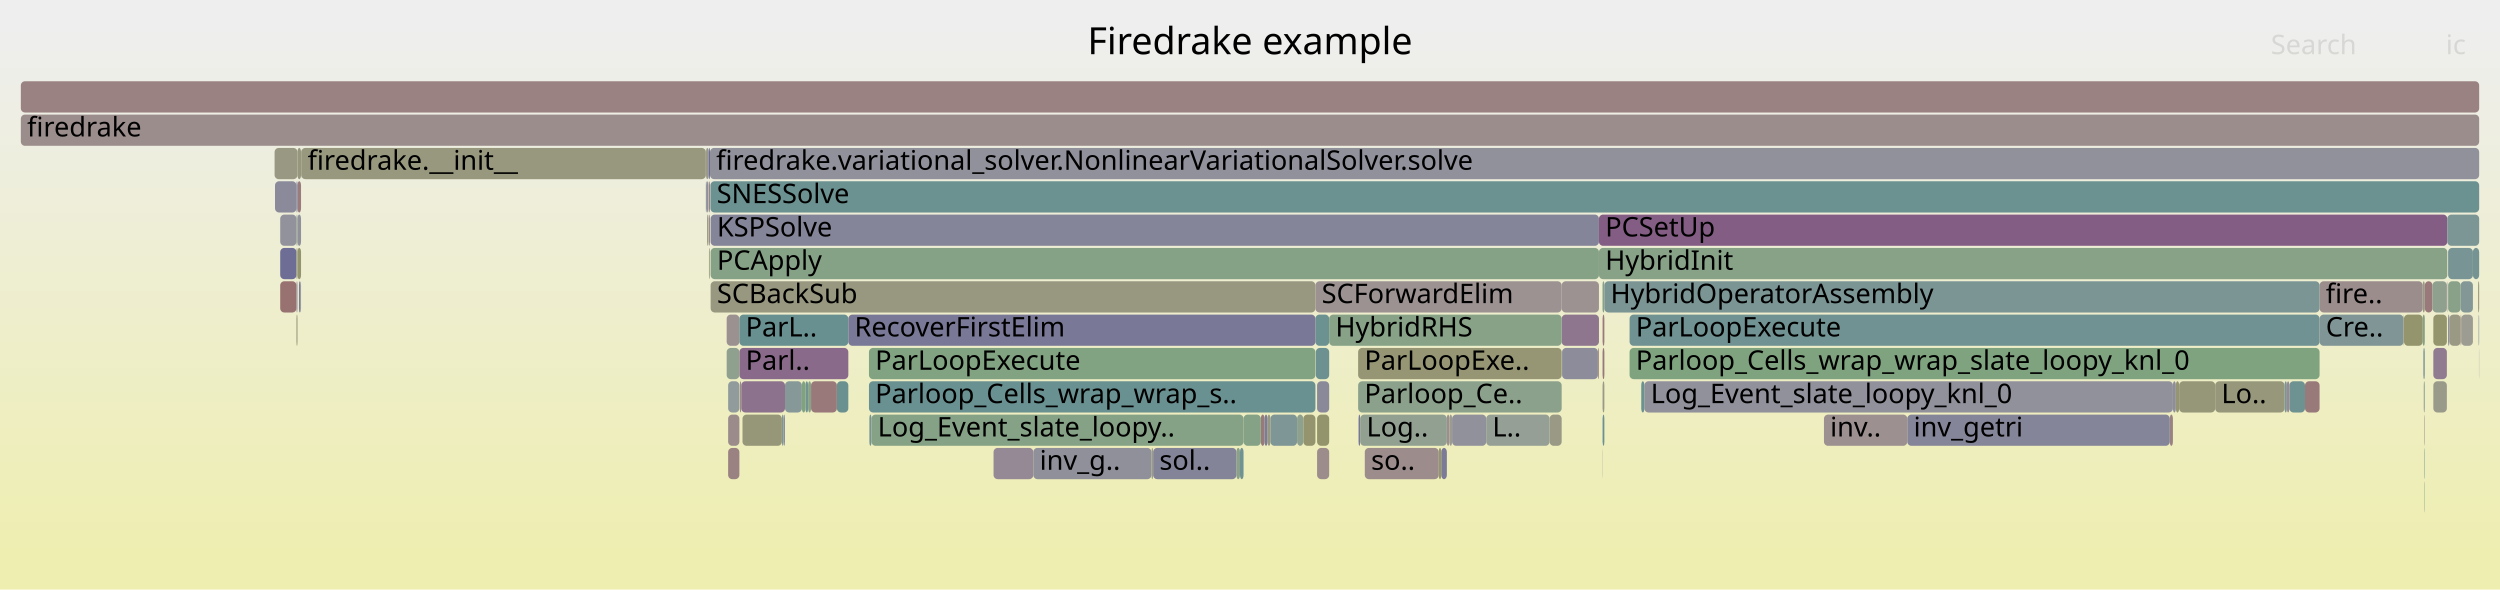
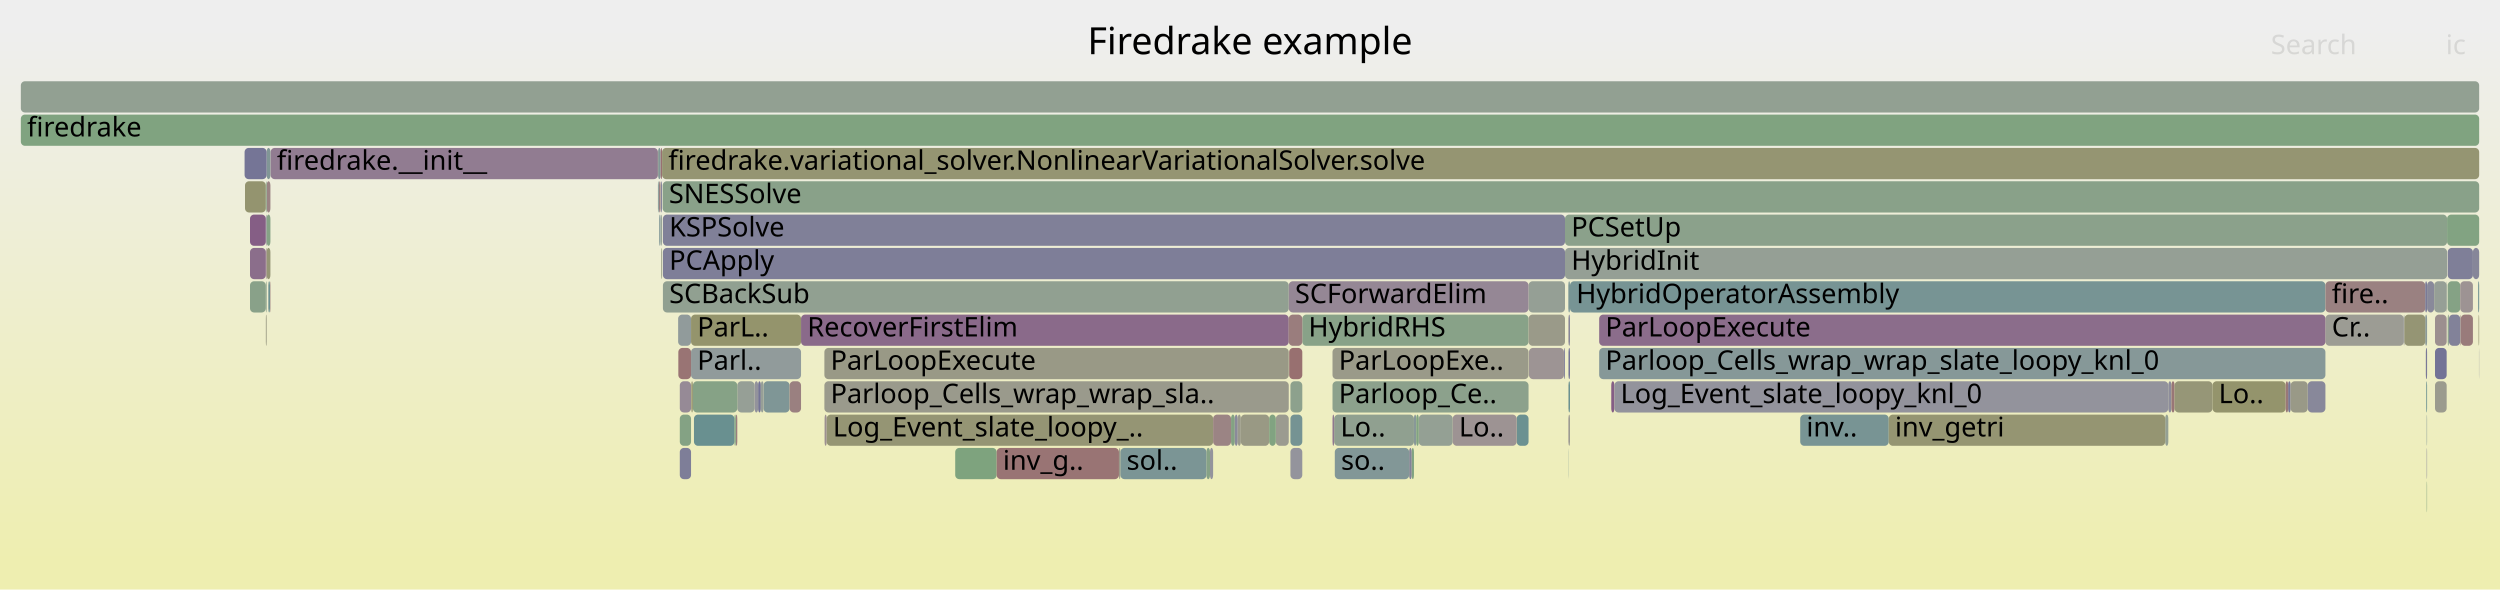
<svg xmlns="http://www.w3.org/2000/svg" version="1.1" width="1200" height="283" viewBox="0 0 1200 283">
  <defs>
    <linearGradient id="background" y1="0" y2="1" x1="0" x2="0">
      <stop stop-color="#eeeeee" offset="5%" />
      <stop stop-color="#eeeeb0" offset="95%" />
    </linearGradient>
  </defs>
  <style type="text/css">
	text { font-family:Verdana; font-size:13px; fill:rgb(0,0,0); }
	#search, #ignorecase { opacity:0.1; cursor:pointer; }
	#search:hover, #search.show, #ignorecase:hover, #ignorecase.show { opacity:1; }
	#subtitle { text-anchor:middle; font-color:rgb(160,160,160); }
	#title { text-anchor:middle; font-size:18px}
	#unzoom { cursor:pointer; }
	#frames &gt; *:hover { stroke:black; stroke-width:0.5; cursor:pointer; }
	.hide { display:none; }
	.parent { opacity:0.5; }
</style>
  <rect x="0.0" y="0" width="1200.0" height="283.0" fill="url(#background)" />
  <text id="title" x="600.00" y="26">Firedrake example</text>
  <text id="details" x="10.00" y="265"> </text>
  <text id="unzoom" x="10.00" y="26" class="hide">Reset Zoom</text>
  <text id="search" x="1090.00" y="26">Search</text>
  <text id="ignorecase" x="1174.00" y="26">ic</text>
  <text id="matched" x="1090.00" y="265"> </text>
  <g id="frames">
    <g>
-       <rect x="1187.0" y="119" width="3.0" height="15.0" fill="rgb(116.88,147.339,147.339)" rx="2" ry="2" />
-       <text x="1189.97" y="129.5" />
-     </g>
-     <g>
-       <rect x="1181.4" y="151" width="5.6" height="15.0" fill="rgb(155.646,155.646,146.593)" rx="2" ry="2" />
-       <text x="1184.43" y="161.5" />
-     </g>
-     <g>
-       <rect x="769.2" y="151" width="0.1" height="15.0" fill="rgb(156.298,144.953,144.953)" rx="2" ry="2" />
-       <text x="772.18" y="161.5" />
-     </g>
-     <g>
-       <rect x="782.2" y="151" width="331.2" height="15.0" fill="rgb(112.051,146.087,146.087)" rx="2" ry="2" />
-       <text x="785.19" y="161.5">ParLoopExecute</text>
-     </g>
-     <g>
-       <rect x="769.2" y="199" width="0.1" height="15.0" fill="rgb(111.024,145.821,145.821)" rx="2" ry="2" />
-       <text x="772.18" y="209.5" />
-     </g>
-     <g>
-       <rect x="1189.7" y="151" width="0.3" height="15.0" fill="rgb(143.688,154.289,154.289)" rx="2" ry="2" />
+       <rect x="773.4" y="183" width="1.5" height="15.0" fill="rgb(132.851,93.555,132.851)" rx="2" ry="2" />
+       <text x="776.43" y="193.5" />
+     </g>
+     <g>
+       <rect x="752.9" y="199" width="0.7" height="15.0" fill="rgb(155.327,155.327,145.047)" rx="2" ry="2" />
+       <text x="755.91" y="209.5" />
+     </g>
+     <g>
+       <rect x="1164.8" y="215" width="0.2" height="15.0" fill="rgb(134.23,134.23,153.399)" rx="2" ry="2" />
+       <text x="1167.80" y="225.5" />
+     </g>
+     <g>
+       <rect x="1189.5" y="135" width="0.5" height="15.0" fill="rgb(112.688,146.252,146.252)" rx="2" ry="2" />
+       <text x="1192.54" y="145.5" />
+     </g>
+     <g>
+       <rect x="733.7" y="135" width="17.5" height="15.0" fill="rgb(149.082,159.452,149.082)" rx="2" ry="2" />
+       <text x="736.71" y="145.5" />
+     </g>
+     <g>
+       <rect x="128.0" y="71" width="1.8" height="15.0" fill="rgb(129.005,150.483,150.483)" rx="2" ry="2" />
+       <text x="131.04" y="81.5" />
+     </g>
+     <g>
+       <rect x="318.2" y="103" width="433.0" height="15.0" fill="rgb(128.029,128.029,152.199)" rx="2" ry="2" />
+       <text x="321.22" y="113.5">KSPSolve</text>
+     </g>
+     <g>
+       <rect x="767.6" y="167" width="348.6" height="15.0" fill="rgb(134.237,151.839,151.839)" rx="2" ry="2" />
+       <text x="770.59" y="177.5">Parloop_Cells_wrap_wrap_slate_loopy_knl_0</text>
+     </g>
+     <g>
+       <rect x="1187.0" y="119" width="3.0" height="15.0" fill="rgb(134.067,134.067,153.368)" rx="2" ry="2" />
+       <text x="1189.98" y="129.5" />
+     </g>
+     <g>
+       <rect x="120.0" y="135" width="7.6" height="15.0" fill="rgb(136.61,161.482,136.61)" rx="2" ry="2" />
+       <text x="122.96" y="145.5" />
+     </g>
+     <g>
+       <rect x="1098.3" y="183" width="1.2" height="15.0" fill="rgb(119.129,119.129,150.477)" rx="2" ry="2" />
+       <text x="1101.28" y="193.5" />
+     </g>
+     <g>
+       <rect x="1168.8" y="151" width="5.6" height="15.0" fill="rgb(156.041,142.978,142.978)" rx="2" ry="2" />
+       <text x="1171.84" y="161.5" />
+     </g>
+     <g>
+       <rect x="752.9" y="167" width="0.7" height="15.0" fill="rgb(114.947,114.947,149.667)" rx="2" ry="2" />
+       <text x="755.91" y="177.5" />
+     </g>
+     <g>
+       <rect x="353.9" y="183" width="8.3" height="15.0" fill="rgb(150.448,159.229,150.448)" rx="2" ry="2" />
+       <text x="356.89" y="193.5" />
+     </g>
+     <g>
+       <rect x="619.4" y="215" width="5.7" height="15.0" fill="rgb(147.521,147.521,155.972)" rx="2" ry="2" />
+       <text x="622.36" y="225.5" />
+     </g>
+     <g>
+       <rect x="396.8" y="199" width="185.5" height="15.0" fill="rgb(149.393,149.393,116.287)" rx="2" ry="2" />
+       <text x="399.78" y="209.5">Log_Event_slate_loopy_..</text>
+     </g>
+     <g>
+       <rect x="1180.9" y="151" width="0.3" height="15.0" fill="rgb(154.981,134.853,134.853)" rx="2" ry="2" />
+       <text x="1183.91" y="161.5" />
+     </g>
+     <g>
+       <rect x="752.9" y="151" width="0.7" height="15.0" fill="rgb(134.101,134.101,153.374)" rx="2" ry="2" />
+       <text x="755.91" y="161.5" />
+     </g>
+     <g>
+       <rect x="625.1" y="151" width="108.6" height="15.0" fill="rgb(136.067,161.571,136.067)" rx="2" ry="2" />
+       <text x="628.07" y="161.5">HybridRHS</text>
+     </g>
+     <g>
+       <rect x="363.9" y="183" width="1.3" height="15.0" fill="rgb(114.746,114.746,149.628)" rx="2" ry="2" />
+       <text x="366.92" y="193.5" />
+     </g>
+     <g>
+       <rect x="317.6" y="119" width="0.2" height="15.0" fill="rgb(131.964,162.238,131.964)" rx="2" ry="2" />
+       <text x="320.61" y="129.5" />
+     </g>
+     <g>
+       <rect x="579.1" y="215" width="1.7" height="15.0" fill="rgb(133.818,161.937,133.818)" rx="2" ry="2" />
+       <text x="582.10" y="225.5" />
+     </g>
+     <g>
+       <rect x="316.3" y="87" width="0.8" height="15.0" fill="rgb(154.075,127.908,127.908)" rx="2" ry="2" />
+       <text x="319.31" y="97.5" />
+     </g>
+     <g>
+       <rect x="595.6" y="199" width="13.6" height="15.0" fill="rgb(152.566,152.566,131.667)" rx="2" ry="2" />
+       <text x="598.59" y="209.5" />
+     </g>
+     <g>
+       <rect x="366.5" y="183" width="12.5" height="15.0" fill="rgb(127.432,150.075,150.075)" rx="2" ry="2" />
+       <text x="369.54" y="193.5" />
+     </g>
+     <g>
+       <rect x="537.1" y="215" width="0.7" height="15.0" fill="rgb(154.019,154.019,138.705)" rx="2" ry="2" />
+       <text x="540.06" y="225.5" />
+     </g>
+     <g>
+       <rect x="1099.5" y="183" width="8.2" height="15.0" fill="rgb(153.207,153.207,134.77)" rx="2" ry="2" />
+       <text x="1102.52" y="193.5" />
+     </g>
+     <g>
+       <rect x="128.0" y="119" width="1.8" height="15.0" fill="rgb(149.706,149.706,117.808)" rx="2" ry="2" />
+       <text x="131.04" y="129.5" />
+     </g>
+     <g>
+       <rect x="1116.2" y="151" width="37.6" height="15.0" fill="rgb(155.886,155.886,147.756)" rx="2" ry="2" />
+       <text x="1119.25" y="161.5">Cr..</text>
+     </g>
+     <g>
+       <rect x="365.2" y="183" width="1.3" height="15.0" fill="rgb(150.733,159.183,150.733)" rx="2" ry="2" />
+       <text x="368.20" y="193.5" />
+     </g>
+     <g>
+       <rect x="317.3" y="87" width="0.5" height="15.0" fill="rgb(129.01,129.01,152.389)" rx="2" ry="2" />
+       <text x="320.29" y="97.5" />
+     </g>
+     <g>
+       <rect x="619.4" y="183" width="5.7" height="15.0" fill="rgb(140.893,160.785,140.893)" rx="2" ry="2" />
+       <text x="622.36" y="193.5" />
+     </g>
+     <g>
+       <rect x="395.7" y="183" width="222.9" height="15.0" fill="rgb(154.369,154.369,140.402)" rx="2" ry="2" />
+       <text x="398.67" y="193.5">Parloop_Cells_wrap_wrap_sla..</text>
+     </g>
+     <g>
+       <rect x="129.6" y="135" width="0.2" height="15.0" fill="rgb(153.809,125.868,125.868)" rx="2" ry="2" />
+       <text x="132.60" y="145.5" />
+     </g>
+     <g>
+       <rect x="580.8" y="215" width="1.5" height="15.0" fill="rgb(148.037,148.037,156.072)" rx="2" ry="2" />
+       <text x="583.83" y="225.5" />
+     </g>
+     <g>
+       <rect x="1039.3" y="199" width="1.5" height="15.0" fill="rgb(148.272,159.584,148.272)" rx="2" ry="2" />
+       <text x="1042.33" y="209.5" />
+     </g>
+     <g>
+       <rect x="317.3" y="103" width="0.5" height="15.0" fill="rgb(148.403,159.562,148.403)" rx="2" ry="2" />
+       <text x="320.29" y="113.5" />
+     </g>
+     <g>
+       <rect x="129.9" y="71" width="185.9" height="15.0" fill="rgb(144.806,124.192,144.806)" rx="2" ry="2" />
+       <text x="132.90" y="81.5">firedrake.__init__</text>
+     </g>
+     <g>
+       <rect x="590.9" y="199" width="1.8" height="15.0" fill="rgb(131.357,162.337,131.357)" rx="2" ry="2" />
+       <text x="593.90" y="209.5" />
+     </g>
+     <g>
+       <rect x="1107.7" y="183" width="8.5" height="15.0" fill="rgb(136.129,136.129,153.767)" rx="2" ry="2" />
+       <text x="1110.71" y="193.5" />
+     </g>
+     <g>
+       <rect x="326.3" y="199" width="5.4" height="15.0" fill="rgb(132.329,162.179,132.329)" rx="2" ry="2" />
+       <text x="329.32" y="209.5" />
+     </g>
+     <g>
+       <rect x="594.1" y="199" width="1.5" height="15.0" fill="rgb(154.205,154.205,139.607)" rx="2" ry="2" />
+       <text x="597.15" y="209.5" />
+     </g>
+     <g>
+       <rect x="1174.6" y="103" width="15.4" height="15.0" fill="rgb(130.073,162.546,130.073)" rx="2" ry="2" />
+       <text x="1177.56" y="113.5" />
+     </g>
+     <g>
+       <rect x="639.6" y="183" width="94.1" height="15.0" fill="rgb(139.764,160.969,139.764)" rx="2" ry="2" />
+       <text x="642.59" y="193.5">Parloop_Ce..</text>
+     </g>
+     <g>
+       <rect x="753.6" y="135" width="362.6" height="15.0" fill="rgb(118.811,147.84,147.84)" rx="2" ry="2" />
+       <text x="756.61" y="145.5">HybridOperatorAssembly</text>
+     </g>
+     <g>
+       <rect x="120.0" y="103" width="7.6" height="15.0" fill="rgb(132.894,93.666,132.894)" rx="2" ry="2" />
+       <text x="122.96" y="113.5" />
+     </g>
+     <g>
+       <rect x="681.0" y="199" width="16.3" height="15.0" fill="rgb(147.576,159.697,147.576)" rx="2" ry="2" />
+       <text x="684.03" y="209.5" />
+     </g>
+     <g>
+       <rect x="640.4" y="199" width="38.3" height="15.0" fill="rgb(143.956,160.286,143.956)" rx="2" ry="2" />
+       <text x="643.42" y="209.5">Lo..</text>
+     </g>
+     <g>
+       <rect x="1040.8" y="183" width="1.5" height="15.0" fill="rgb(141.051,141.051,154.719)" rx="2" ry="2" />
+       <text x="1043.81" y="193.5" />
+     </g>
+     <g>
+       <rect x="751.2" y="119" width="423.4" height="15.0" fill="rgb(148.972,159.47,148.972)" rx="2" ry="2" />
+       <text x="754.22" y="129.5">HybridInit</text>
+     </g>
+     <g>
+       <rect x="1164.6" y="183" width="0.4" height="15.0" fill="rgb(104.546,144.141,144.141)" rx="2" ry="2" />
+       <text x="1167.57" y="193.5" />
+     </g>
+     <g>
+       <rect x="751.1" y="167" width="0.1" height="15.0" fill="rgb(136.384,102.61,136.384)" rx="2" ry="2" />
+       <text x="754.09" y="177.5" />
+     </g>
+     <g>
+       <rect x="639.6" y="167" width="94.1" height="15.0" fill="rgb(153.634,153.634,136.84)" rx="2" ry="2" />
+       <text x="642.59" y="177.5">ParLoopExe..</text>
+     </g>
+     <g>
+       <rect x="1189.7" y="151" width="0.3" height="15.0" fill="rgb(149.267,149.267,115.677)" rx="2" ry="2" />
      <text x="1192.72" y="161.5" />
    </g>
    <g>
-       <rect x="625.6" y="199" width="5.8" height="15.0" fill="rgb(148.268,148.268,110.835)" rx="2" ry="2" />
-       <text x="628.60" y="209.5" />
-     </g>
-     <g>
-       <rect x="142.8" y="87" width="1.7" height="15.0" fill="rgb(153.603,124.292,124.292)" rx="2" ry="2" />
-       <text x="145.79" y="97.5" />
-     </g>
-     <g>
-       <rect x="608.4" y="199" width="1.4" height="15.0" fill="rgb(151.909,151.909,128.484)" rx="2" ry="2" />
-       <text x="611.35" y="209.5" />
-     </g>
-     <g>
-       <rect x="1046.0" y="183" width="17.3" height="15.0" fill="rgb(150.459,150.459,121.457)" rx="2" ry="2" />
-       <text x="1048.95" y="193.5" />
-     </g>
-     <g>
-       <rect x="144.5" y="71" width="0.1" height="15.0" fill="rgb(135.398,135.398,153.625)" rx="2" ry="2" />
-       <text x="147.52" y="81.5" />
-     </g>
-     <g>
-       <rect x="10.0" y="55" width="1180.0" height="15.0" fill="rgb(155.725,140.56,140.56)" rx="2" ry="2" />
+       <rect x="127.6" y="135" width="0.4" height="15.0" fill="rgb(138.946,161.102,138.946)" rx="2" ry="2" />
+       <text x="130.56" y="145.5" />
+     </g>
+     <g>
+       <rect x="677.6" y="215" width="1.1" height="15.0" fill="rgb(128.57,162.791,128.57)" rx="2" ry="2" />
+       <text x="680.56" y="225.5" />
+     </g>
+     <g>
+       <rect x="752.8" y="135" width="0.8" height="15.0" fill="rgb(120.26,148.216,148.216)" rx="2" ry="2" />
+       <text x="755.78" y="145.5" />
+     </g>
+     <g>
+       <rect x="733.7" y="151" width="17.5" height="15.0" fill="rgb(153.72,153.72,137.256)" rx="2" ry="2" />
+       <text x="736.71" y="161.5" />
+     </g>
+     <g>
+       <rect x="318.2" y="135" width="300.4" height="15.0" fill="rgb(144.656,160.172,144.656)" rx="2" ry="2" />
+       <text x="321.22" y="145.5">SCBackSub</text>
+     </g>
+     <g>
+       <rect x="676.4" y="215" width="1.2" height="15.0" fill="rgb(130.282,130.282,152.635)" rx="2" ry="2" />
+       <text x="679.40" y="225.5" />
+     </g>
+     <g>
+       <rect x="353.2" y="199" width="0.7" height="15.0" fill="rgb(153.793,125.743,125.743)" rx="2" ry="2" />
+       <text x="356.20" y="209.5" />
+     </g>
+     <g>
+       <rect x="318.2" y="119" width="433.0" height="15.0" fill="rgb(125.57,125.57,151.723)" rx="2" ry="2" />
+       <text x="321.22" y="129.5">PCApply</text>
+     </g>
+     <g>
+       <rect x="129.8" y="71" width="0.1" height="15.0" fill="rgb(143.876,160.299,143.876)" rx="2" ry="2" />
+       <text x="132.78" y="81.5" />
+     </g>
+     <g>
+       <rect x="379.0" y="183" width="5.5" height="15.0" fill="rgb(154.149,128.476,128.476)" rx="2" ry="2" />
+       <text x="382.03" y="193.5" />
+     </g>
+     <g>
+       <rect x="127.6" y="119" width="0.4" height="15.0" fill="rgb(155.233,136.79,136.79)" rx="2" ry="2" />
+       <text x="130.56" y="129.5" />
+     </g>
+     <g>
+       <rect x="864.1" y="199" width="42.5" height="15.0" fill="rgb(119.515,148.022,148.022)" rx="2" ry="2" />
+       <text x="867.07" y="209.5">inv..</text>
+     </g>
+     <g>
+       <rect x="1116.2" y="135" width="47.9" height="15.0" fill="rgb(154.197,128.843,128.843)" rx="2" ry="2" />
+       <text x="1119.25" y="145.5">fire..</text>
+     </g>
+     <g>
+       <rect x="1164.4" y="167" width="0.6" height="15.0" fill="rgb(120.544,120.544,150.75)" rx="2" ry="2" />
+       <text x="1167.38" y="177.5" />
+     </g>
+     <g>
+       <rect x="537.8" y="215" width="41.3" height="15.0" fill="rgb(122.987,148.923,148.923)" rx="2" ry="2" />
+       <text x="540.77" y="225.5">sol..</text>
+     </g>
+     <g>
+       <rect x="384.5" y="151" width="234.1" height="15.0" fill="rgb(137.692,105.961,137.692)" rx="2" ry="2" />
+       <text x="387.51" y="161.5">RecoverFirstElim</text>
+     </g>
+     <g>
+       <rect x="1164.8" y="231" width="0.2" height="15.0" fill="rgb(128.327,162.83,128.327)" rx="2" ry="2" />
+       <text x="1167.80" y="241.5" />
+     </g>
+     <g>
+       <rect x="331.7" y="167" width="52.8" height="15.0" fill="rgb(145.36,154.723,154.723)" rx="2" ry="2" />
+       <text x="334.69" y="177.5">Parl..</text>
+     </g>
+     <g>
+       <rect x="316.4" y="103" width="0.7" height="15.0" fill="rgb(130.264,150.809,150.809)" rx="2" ry="2" />
+       <text x="319.43" y="113.5" />
+     </g>
+     <g>
+       <rect x="458.5" y="215" width="19.9" height="15.0" fill="rgb(125.866,163.231,125.866)" rx="2" ry="2" />
+       <text x="461.47" y="225.5" />
+     </g>
+     <g>
+       <rect x="1168.8" y="167" width="5.6" height="15.0" fill="rgb(114.575,114.575,149.595)" rx="2" ry="2" />
+       <text x="1171.84" y="177.5" />
+     </g>
+     <g>
+       <rect x="325.5" y="151" width="6.2" height="15.0" fill="rgb(145.243,154.693,154.693)" rx="2" ry="2" />
+       <text x="328.48" y="161.5" />
+     </g>
+     <g>
+       <rect x="728.0" y="199" width="5.7" height="15.0" fill="rgb(107.321,144.861,144.861)" rx="2" ry="2" />
+       <text x="731.04" y="209.5" />
+     </g>
+     <g>
+       <rect x="128.0" y="87" width="1.8" height="15.0" fill="rgb(154.598,131.914,131.914)" rx="2" ry="2" />
+       <text x="131.04" y="97.5" />
+     </g>
+     <g>
+       <rect x="128.8" y="135" width="0.8" height="15.0" fill="rgb(109.199,145.348,145.348)" rx="2" ry="2" />
+       <text x="131.76" y="145.5" />
+     </g>
+     <g>
+       <rect x="1164.1" y="151" width="0.9" height="15.0" fill="rgb(138.182,152.862,152.862)" rx="2" ry="2" />
+       <text x="1167.12" y="161.5" />
+     </g>
+     <g>
+       <rect x="1062.0" y="183" width="35.1" height="15.0" fill="rgb(147.669,147.669,107.933)" rx="2" ry="2" />
+       <text x="1064.95" y="193.5">Lo..</text>
+     </g>
+     <g>
+       <rect x="325.6" y="167" width="6.1" height="15.0" fill="rgb(152.556,116.263,116.263)" rx="2" ry="2" />
+       <text x="328.60" y="177.5" />
+     </g>
+     <g>
+       <rect x="326.3" y="215" width="5.4" height="15.0" fill="rgb(125.501,125.501,151.71)" rx="2" ry="2" />
+       <text x="329.32" y="225.5" />
+     </g>
+     <g>
+       <rect x="478.4" y="215" width="58.7" height="15.0" fill="rgb(152.586,116.494,116.494)" rx="2" ry="2" />
+       <text x="481.40" y="225.5">inv_g..</text>
+     </g>
+     <g>
+       <rect x="395.8" y="199" width="1.0" height="15.0" fill="rgb(156.193,144.148,144.148)" rx="2" ry="2" />
+       <text x="398.82" y="209.5" />
+     </g>
+     <g>
+       <rect x="1165.0" y="135" width="3.4" height="15.0" fill="rgb(137.444,137.444,154.021)" rx="2" ry="2" />
+       <text x="1167.99" y="145.5" />
+     </g>
+     <g>
+       <rect x="697.3" y="199" width="30.7" height="15.0" fill="rgb(156.555,146.923,146.923)" rx="2" ry="2" />
+       <text x="700.30" y="209.5">Lo..</text>
+     </g>
+     <g>
+       <rect x="315.9" y="71" width="1.2" height="15.0" fill="rgb(130.284,150.814,150.814)" rx="2" ry="2" />
+       <text x="318.92" y="81.5" />
+     </g>
+     <g>
+       <rect x="332.6" y="183" width="21.3" height="15.0" fill="rgb(133.614,161.97,133.614)" rx="2" ry="2" />
+       <text x="335.56" y="193.5" />
+     </g>
+     <g>
+       <rect x="317.1" y="71" width="0.7" height="15.0" fill="rgb(152.033,112.25,112.25)" rx="2" ry="2" />
+       <text x="320.10" y="81.5" />
+     </g>
+     <g>
+       <rect x="1097.1" y="183" width="1.2" height="15.0" fill="rgb(153.07,120.205,120.205)" rx="2" ry="2" />
+       <text x="1100.09" y="193.5" />
+     </g>
+     <g>
+       <rect x="1168.4" y="135" width="6.0" height="15.0" fill="rgb(149.664,159.357,149.664)" rx="2" ry="2" />
+       <text x="1171.41" y="145.5" />
+     </g>
+     <g>
+       <rect x="1174.9" y="119" width="12.1" height="15.0" fill="rgb(126.916,126.916,151.984)" rx="2" ry="2" />
+       <text x="1177.93" y="129.5" />
+     </g>
+     <g>
+       <rect x="127.6" y="103" width="0.4" height="15.0" fill="rgb(141.363,141.363,154.78)" rx="2" ry="2" />
+       <text x="130.56" y="113.5" />
+     </g>
+     <g>
+       <rect x="315.9" y="87" width="0.4" height="15.0" fill="rgb(126.767,149.902,149.902)" rx="2" ry="2" />
+       <text x="318.92" y="97.5" />
+     </g>
+     <g>
+       <rect x="1042.3" y="183" width="1.5" height="15.0" fill="rgb(152.79,118.058,118.058)" rx="2" ry="2" />
+       <text x="1045.28" y="193.5" />
+     </g>
+     <g>
+       <rect x="1153.8" y="151" width="0.3" height="15.0" fill="rgb(125.078,125.078,151.628)" rx="2" ry="2" />
+       <text x="1156.80" y="161.5" />
+     </g>
+     <g>
+       <rect x="618.8" y="167" width="6.3" height="15.0" fill="rgb(152.035,112.268,112.268)" rx="2" ry="2" />
+       <text x="621.78" y="177.5" />
+     </g>
+     <g>
+       <rect x="767.6" y="151" width="348.6" height="15.0" fill="rgb(138.975,109.249,138.975)" rx="2" ry="2" />
+       <text x="770.59" y="161.5">ParLoopExecute</text>
+     </g>
+     <g>
+       <rect x="315.8" y="87" width="0.1" height="15.0" fill="rgb(147.145,159.767,147.145)" rx="2" ry="2" />
+       <text x="318.78" y="97.5" />
+     </g>
+     <g>
+       <rect x="1043.8" y="183" width="18.2" height="15.0" fill="rgb(149.855,149.855,118.526)" rx="2" ry="2" />
+       <text x="1046.84" y="193.5" />
+     </g>
+     <g>
+       <rect x="618.6" y="135" width="115.1" height="15.0" fill="rgb(148.844,134.538,148.844)" rx="2" ry="2" />
+       <text x="621.59" y="145.5">SCForwardElim</text>
+     </g>
+     <g>
+       <rect x="352.5" y="199" width="0.7" height="15.0" fill="rgb(129.766,162.596,129.766)" rx="2" ry="2" />
+       <text x="355.45" y="209.5" />
+     </g>
+     <g>
+       <rect x="678.7" y="199" width="1.1" height="15.0" fill="rgb(136.169,152.34,152.34)" rx="2" ry="2" />
+       <text x="681.69" y="209.5" />
+     </g>
+     <g>
+       <rect x="317.3" y="119" width="0.3" height="15.0" fill="rgb(152.051,152.051,129.171)" rx="2" ry="2" />
+       <text x="320.29" y="129.5" />
+     </g>
+     <g>
+       <rect x="362.2" y="183" width="1.7" height="15.0" fill="rgb(146.996,146.996,155.87)" rx="2" ry="2" />
+       <text x="365.17" y="193.5" />
+     </g>
+     <g>
+       <rect x="752.8" y="183" width="0.1" height="15.0" fill="rgb(155.596,155.596,146.349)" rx="2" ry="2" />
+       <text x="755.78" y="193.5" />
+     </g>
+     <g>
+       <rect x="1189.9" y="167" width="0.1" height="15.0" fill="rgb(142.842,142.842,155.066)" rx="2" ry="2" />
+       <text x="1192.87" y="177.5" />
+     </g>
+     <g>
+       <rect x="1174.4" y="135" width="0.2" height="15.0" fill="rgb(144.657,160.172,144.657)" rx="2" ry="2" />
+       <text x="1177.37" y="145.5" />
+     </g>
+     <g>
+       <rect x="331.7" y="151" width="52.8" height="15.0" fill="rgb(147.717,147.717,108.167)" rx="2" ry="2" />
+       <text x="334.69" y="161.5">ParL..</text>
+     </g>
+     <g>
+       <rect x="1174.9" y="135" width="6.0" height="15.0" fill="rgb(133.162,162.043,133.162)" rx="2" ry="2" />
+       <text x="1177.93" y="145.5" />
+     </g>
+     <g>
+       <rect x="750.7" y="167" width="0.4" height="15.0" fill="rgb(116.194,116.194,149.909)" rx="2" ry="2" />
+       <text x="753.69" y="177.5" />
+     </g>
+     <g>
+       <rect x="612.4" y="199" width="6.2" height="15.0" fill="rgb(155.018,155.018,143.547)" rx="2" ry="2" />
+       <text x="615.35" y="209.5" />
+     </g>
+     <g>
+       <rect x="582.3" y="199" width="8.6" height="15.0" fill="rgb(154.604,131.965,131.965)" rx="2" ry="2" />
+       <text x="585.31" y="209.5" />
+     </g>
+     <g>
+       <rect x="395.7" y="167" width="222.9" height="15.0" fill="rgb(152.96,152.96,133.574)" rx="2" ry="2" />
+       <text x="398.67" y="177.5">ParLoopExecute</text>
+     </g>
+     <g>
+       <rect x="10.0" y="55" width="1180.0" height="15.0" fill="rgb(128.314,162.833,128.314)" rx="2" ry="2" />
      <text x="13.00" y="65.5">firedrake</text>
    </g>
    <g>
-       <rect x="652.1" y="199" width="0.8" height="15.0" fill="rgb(119.207,119.207,150.492)" rx="2" ry="2" />
-       <text x="655.08" y="209.5" />
-     </g>
-     <g>
-       <rect x="340.8" y="71" width="849.2" height="15.0" fill="rgb(144.69,144.69,155.424)" rx="2" ry="2" />
-       <text x="343.77" y="81.5">firedrake.variational_solver.NonlinearVariationalSolver.solve</text>
-     </g>
-     <g>
-       <rect x="338.8" y="87" width="0.1" height="15.0" fill="rgb(143.084,160.428,143.084)" rx="2" ry="2" />
-       <text x="341.75" y="97.5" />
-     </g>
-     <g>
-       <rect x="769.3" y="167" width="0.8" height="15.0" fill="rgb(153.018,119.803,119.803)" rx="2" ry="2" />
-       <text x="772.31" y="177.5" />
-     </g>
-     <g>
-       <rect x="652.9" y="199" width="41.6" height="15.0" fill="rgb(145.47,160.04,145.47)" rx="2" ry="2" />
-       <text x="655.93" y="209.5">Log..</text>
-     </g>
-     <g>
-       <rect x="401.7" y="183" width="5.5" height="15.0" fill="rgb(105.515,144.393,144.393)" rx="2" ry="2" />
-       <text x="404.68" y="193.5" />
-     </g>
-     <g>
-       <rect x="376.1" y="199" width="0.7" height="15.0" fill="rgb(141.63,141.63,154.832)" rx="2" ry="2" />
-       <text x="379.11" y="209.5" />
-     </g>
-     <g>
-       <rect x="595.2" y="215" width="1.7" height="15.0" fill="rgb(110.659,145.727,145.727)" rx="2" ry="2" />
-       <text x="598.25" y="225.5" />
-     </g>
-     <g>
-       <rect x="131.8" y="71" width="11.0" height="15.0" fill="rgb(152.527,152.527,131.475)" rx="2" ry="2" />
-       <text x="134.84" y="81.5" />
-     </g>
-     <g>
-       <rect x="1163.2" y="167" width="0.7" height="15.0" fill="rgb(127.516,150.097,150.097)" rx="2" ry="2" />
-       <text x="1166.21" y="177.5" />
-     </g>
-     <g>
-       <rect x="143.5" y="135" width="0.8" height="15.0" fill="rgb(123.929,123.929,151.406)" rx="2" ry="2" />
-       <text x="146.50" y="145.5" />
-     </g>
-     <g>
-       <rect x="743.8" y="199" width="5.8" height="15.0" fill="rgb(153.047,153.047,133.997)" rx="2" ry="2" />
-       <text x="746.77" y="209.5" />
-     </g>
-     <g>
-       <rect x="1043.0" y="183" width="1.4" height="15.0" fill="rgb(140.977,140.977,154.705)" rx="2" ry="2" />
-       <text x="1046.03" y="193.5" />
-     </g>
-     <g>
-       <rect x="476.9" y="215" width="19.1" height="15.0" fill="rgb(149.655,136.615,149.655)" rx="2" ry="2" />
-       <text x="479.89" y="225.5" />
-     </g>
-     <g>
-       <rect x="695.7" y="199" width="1.3" height="15.0" fill="rgb(155.224,155.224,144.549)" rx="2" ry="2" />
-       <text x="698.74" y="209.5" />
-     </g>
-     <g>
-       <rect x="767.5" y="103" width="407.2" height="15.0" fill="rgb(132.467,92.572,132.467)" rx="2" ry="2" />
-       <text x="770.51" y="113.5">PCSetUp</text>
-     </g>
-     <g>
-       <rect x="144.6" y="71" width="194.2" height="15.0" fill="rgb(151.551,151.551,126.745)" rx="2" ry="2" />
-       <text x="147.65" y="81.5">firedrake.__init__</text>
-     </g>
-     <g>
-       <rect x="767.4" y="167" width="0.1" height="15.0" fill="rgb(154.657,132.372,132.372)" rx="2" ry="2" />
-       <text x="770.38" y="177.5" />
-     </g>
-     <g>
-       <rect x="631.6" y="167" width="6.4" height="15.0" fill="rgb(108.879,145.265,145.265)" rx="2" ry="2" />
-       <text x="634.60" y="177.5" />
-     </g>
-     <g>
-       <rect x="769.3" y="151" width="0.8" height="15.0" fill="rgb(153.208,121.258,121.258)" rx="2" ry="2" />
-       <text x="772.31" y="161.5" />
-     </g>
-     <g>
-       <rect x="144.3" y="135" width="0.2" height="15.0" fill="rgb(137.615,137.615,154.054)" rx="2" ry="2" />
-       <text x="147.32" y="145.5" />
-     </g>
-     <g>
-       <rect x="593.5" y="215" width="1.7" height="15.0" fill="rgb(139.051,161.085,139.051)" rx="2" ry="2" />
-       <text x="596.51" y="225.5" />
-     </g>
-     <g>
-       <rect x="1162.9" y="135" width="1.0" height="15.0" fill="rgb(153.17,153.17,134.594)" rx="2" ry="2" />
-       <text x="1165.90" y="145.5" />
-     </g>
-     <g>
-       <rect x="338.8" y="71" width="0.1" height="15.0" fill="rgb(153.212,153.212,134.796)" rx="2" ry="2" />
-       <text x="341.75" y="81.5" />
-     </g>
-     <g>
-       <rect x="1162.9" y="151" width="1.0" height="15.0" fill="rgb(133.058,162.06,133.058)" rx="2" ry="2" />
-       <text x="1165.90" y="161.5" />
-     </g>
-     <g>
-       <rect x="142.3" y="103" width="0.5" height="15.0" fill="rgb(137.789,161.29,137.789)" rx="2" ry="2" />
-       <text x="145.32" y="113.5" />
-     </g>
-     <g>
-       <rect x="605.2" y="199" width="1.8" height="15.0" fill="rgb(153.272,121.749,121.749)" rx="2" ry="2" />
-       <text x="608.20" y="209.5" />
-     </g>
-     <g>
-       <rect x="348.8" y="151" width="6.1" height="15.0" fill="rgb(156.317,145.094,145.094)" rx="2" ry="2" />
-       <text x="351.81" y="161.5" />
-     </g>
-     <g>
-       <rect x="631.4" y="135" width="118.2" height="15.0" fill="rgb(156.486,146.392,146.392)" rx="2" ry="2" />
-       <text x="634.40" y="145.5">SCForwardElim</text>
-     </g>
-     <g>
-       <rect x="376.8" y="183" width="8.1" height="15.0" fill="rgb(134.245,151.841,151.841)" rx="2" ry="2" />
-       <text x="379.81" y="193.5" />
-     </g>
-     <g>
-       <rect x="713.4" y="199" width="30.4" height="15.0" fill="rgb(148.972,159.47,148.972)" rx="2" ry="2" />
-       <text x="716.36" y="209.5">L..</text>
-     </g>
-     <g>
-       <rect x="1181.1" y="135" width="5.9" height="15.0" fill="rgb(132.342,151.348,151.348)" rx="2" ry="2" />
-       <text x="1184.11" y="145.5" />
-     </g>
-     <g>
-       <rect x="769.2" y="135" width="0.9" height="15.0" fill="rgb(137.317,161.367,137.317)" rx="2" ry="2" />
-       <text x="772.18" y="145.5" />
-     </g>
-     <g>
-       <rect x="142.8" y="103" width="1.7" height="15.0" fill="rgb(145.304,145.304,155.543)" rx="2" ry="2" />
-       <text x="145.79" y="113.5" />
-     </g>
-     <g>
-       <rect x="694.5" y="199" width="1.2" height="15.0" fill="rgb(156.1,143.433,143.433)" rx="2" ry="2" />
-       <text x="697.49" y="209.5" />
-     </g>
-     <g>
-       <rect x="417.1" y="167" width="214.3" height="15.0" fill="rgb(129.047,162.713,129.047)" rx="2" ry="2" />
-       <text x="420.09" y="177.5">ParLoopExecute</text>
-     </g>
-     <g>
-       <rect x="389.3" y="183" width="12.4" height="15.0" fill="rgb(153.207,121.252,121.252)" rx="2" ry="2" />
-       <text x="392.28" y="193.5" />
-     </g>
-     <g>
-       <rect x="691.8" y="215" width="2.7" height="15.0" fill="rgb(123.154,123.154,151.256)" rx="2" ry="2" />
-       <text x="694.82" y="225.5" />
-     </g>
-     <g>
-       <rect x="1163.4" y="183" width="0.5" height="15.0" fill="rgb(147.014,159.788,147.014)" rx="2" ry="2" />
-       <text x="1166.43" y="193.5" />
-     </g>
-     <g>
-       <rect x="1063.3" y="183" width="33.3" height="15.0" fill="rgb(151.072,151.072,124.426)" rx="2" ry="2" />
-       <text x="1066.29" y="193.5">Lo..</text>
-     </g>
-     <g>
-       <rect x="349.5" y="199" width="5.4" height="15.0" fill="rgb(155.569,139.364,139.364)" rx="2" ry="2" />
-       <text x="352.46" y="209.5" />
-     </g>
-     <g>
-       <rect x="1096.6" y="183" width="1.1" height="15.0" fill="rgb(123.908,149.161,149.161)" rx="2" ry="2" />
-       <text x="1099.56" y="193.5" />
-     </g>
-     <g>
-       <rect x="1168.0" y="183" width="6.5" height="15.0" fill="rgb(153.803,153.803,137.662)" rx="2" ry="2" />
-       <text x="1171.02" y="193.5" />
-     </g>
-     <g>
-       <rect x="496.0" y="215" width="56.7" height="15.0" fill="rgb(143.565,143.565,155.206)" rx="2" ry="2" />
-       <text x="499.04" y="225.5">inv_g..</text>
-     </g>
-     <g>
-       <rect x="782.2" y="167" width="331.2" height="15.0" fill="rgb(127.307,162.997,127.307)" rx="2" ry="2" />
-       <text x="785.19" y="177.5">Parloop_Cells_wrap_wrap_slate_loopy_knl_0</text>
-     </g>
-     <g>
-       <rect x="134.5" y="135" width="7.8" height="15.0" fill="rgb(152.113,112.865,112.865)" rx="2" ry="2" />
-       <text x="137.47" y="145.5" />
-     </g>
-     <g>
-       <rect x="651.9" y="167" width="97.7" height="15.0" fill="rgb(149.588,149.588,117.236)" rx="2" ry="2" />
-       <text x="654.93" y="177.5">ParLoopExe..</text>
-     </g>
-     <g>
-       <rect x="387.9" y="183" width="1.4" height="15.0" fill="rgb(136.448,161.508,136.448)" rx="2" ry="2" />
-       <text x="390.93" y="193.5" />
-     </g>
-     <g>
-       <rect x="769.2" y="167" width="0.1" height="15.0" fill="rgb(126.142,126.142,151.834)" rx="2" ry="2" />
-       <text x="772.18" y="177.5" />
-     </g>
-     <g>
-       <rect x="338.9" y="71" width="1.2" height="15.0" fill="rgb(153.034,153.034,133.932)" rx="2" ry="2" />
-       <text x="341.89" y="81.5" />
-     </g>
-     <g>
-       <rect x="341.1" y="103" width="426.4" height="15.0" fill="rgb(132.957,132.957,153.153)" rx="2" ry="2" />
-       <text x="344.14" y="113.5">KSPSolve</text>
-     </g>
-     <g>
-       <rect x="142.8" y="71" width="1.7" height="15.0" fill="rgb(151.497,151.497,126.484)" rx="2" ry="2" />
-       <text x="145.79" y="81.5" />
-     </g>
-     <g>
-       <rect x="339.3" y="87" width="0.8" height="15.0" fill="rgb(143.838,143.838,155.259)" rx="2" ry="2" />
-       <text x="342.28" y="97.5" />
-     </g>
-     <g>
-       <rect x="386.6" y="183" width="1.3" height="15.0" fill="rgb(114.614,146.752,146.752)" rx="2" ry="2" />
-       <text x="389.64" y="193.5" />
-     </g>
-     <g>
-       <rect x="1113.4" y="151" width="40.3" height="15.0" fill="rgb(128.369,150.318,150.318)" rx="2" ry="2" />
-       <text x="1116.37" y="161.5">Cre..</text>
-     </g>
-     <g>
-       <rect x="609.8" y="199" width="12.8" height="15.0" fill="rgb(127.234,150.024,150.024)" rx="2" ry="2" />
-       <text x="612.81" y="209.5" />
-     </g>
-     <g>
-       <rect x="142.8" y="119" width="1.7" height="15.0" fill="rgb(148.224,148.224,110.625)" rx="2" ry="2" />
-       <text x="145.79" y="129.5" />
-     </g>
-     <g>
-       <rect x="338.9" y="87" width="0.4" height="15.0" fill="rgb(137.038,137.038,153.943)" rx="2" ry="2" />
-       <text x="341.89" y="97.5" />
-     </g>
-     <g>
-       <rect x="767.5" y="119" width="407.2" height="15.0" fill="rgb(135.356,161.686,135.356)" rx="2" ry="2" />
-       <text x="770.51" y="129.5">HybridInit</text>
-     </g>
-     <g>
-       <rect x="1153.7" y="151" width="0.2" height="15.0" fill="rgb(150.035,150.035,119.399)" rx="2" ry="2" />
-       <text x="1156.67" y="161.5" />
-     </g>
-     <g>
-       <rect x="134.5" y="103" width="7.8" height="15.0" fill="rgb(145.892,145.892,155.656)" rx="2" ry="2" />
-       <text x="137.47" y="113.5" />
-     </g>
-     <g>
-       <rect x="142.3" y="135" width="0.5" height="15.0" fill="rgb(151.597,141.592,151.597)" rx="2" ry="2" />
-       <text x="145.32" y="145.5" />
-     </g>
-     <g>
-       <rect x="354.9" y="151" width="52.3" height="15.0" fill="rgb(104.659,144.171,144.171)" rx="2" ry="2" />
-       <text x="357.91" y="161.5">ParL..</text>
-     </g>
-     <g>
-       <rect x="1189.5" y="135" width="0.5" height="15.0" fill="rgb(150.346,150.346,120.906)" rx="2" ry="2" />
-       <text x="1192.54" y="145.5" />
-     </g>
-     <g>
-       <rect x="417.1" y="183" width="214.3" height="15.0" fill="rgb(106.348,144.609,144.609)" rx="2" ry="2" />
-       <text x="420.09" y="193.5">Parloop_Cells_wrap_wrap_s..</text>
-     </g>
-     <g>
-       <rect x="1041.5" y="199" width="1.5" height="15.0" fill="rgb(154.327,129.838,129.838)" rx="2" ry="2" />
-       <text x="1044.51" y="209.5" />
-     </g>
-     <g>
-       <rect x="417.3" y="199" width="1.0" height="15.0" fill="rgb(117.946,147.616,147.616)" rx="2" ry="2" />
-       <text x="420.27" y="209.5" />
-     </g>
-     <g>
-       <rect x="749.8" y="167" width="17.2" height="15.0" fill="rgb(140.243,140.243,154.563)" rx="2" ry="2" />
-       <text x="752.82" y="177.5" />
-     </g>
-     <g>
-       <rect x="340.3" y="103" width="0.5" height="15.0" fill="rgb(155.637,139.881,139.881)" rx="2" ry="2" />
-       <text x="343.26" y="113.5" />
-     </g>
-     <g>
-       <rect x="767.0" y="167" width="0.4" height="15.0" fill="rgb(153.399,122.725,122.725)" rx="2" ry="2" />
-       <text x="769.98" y="177.5" />
-     </g>
-     <g>
-       <rect x="1163.7" y="199" width="0.2" height="15.0" fill="rgb(154.05,154.05,138.857)" rx="2" ry="2" />
-       <text x="1166.70" y="209.5" />
-     </g>
-     <g>
-       <rect x="349.5" y="215" width="5.4" height="15.0" fill="rgb(154.34,129.94,129.94)" rx="2" ry="2" />
-       <text x="352.46" y="225.5" />
-     </g>
-     <g>
-       <rect x="418.3" y="199" width="178.6" height="15.0" fill="rgb(133.878,161.927,133.878)" rx="2" ry="2" />
-       <text x="421.29" y="209.5">Log_Event_slate_loopy..</text>
-     </g>
-     <g>
-       <rect x="340.6" y="119" width="0.2" height="15.0" fill="rgb(150.858,150.858,123.387)" rx="2" ry="2" />
-       <text x="343.57" y="129.5" />
-     </g>
-     <g>
-       <rect x="1163.9" y="135" width="3.7" height="15.0" fill="rgb(153.2,121.199,121.199)" rx="2" ry="2" />
-       <text x="1166.92" y="145.5" />
-     </g>
-     <g>
-       <rect x="341.1" y="119" width="426.4" height="15.0" fill="rgb(133.899,161.923,133.899)" rx="2" ry="2" />
-       <text x="344.14" y="129.5">PCApply</text>
-     </g>
-     <g>
-       <rect x="553.5" y="215" width="40.0" height="15.0" fill="rgb(131.711,131.711,152.912)" rx="2" ry="2" />
-       <text x="556.51" y="225.5">sol..</text>
-     </g>
-     <g>
-       <rect x="384.9" y="183" width="1.7" height="15.0" fill="rgb(127.226,163.01,127.226)" rx="2" ry="2" />
-       <text x="387.91" y="193.5" />
-     </g>
-     <g>
-       <rect x="749.6" y="151" width="17.9" height="15.0" fill="rgb(142.278,117.713,142.278)" rx="2" ry="2" />
-       <text x="752.56" y="161.5" />
-     </g>
-     <g>
-       <rect x="349.5" y="183" width="5.4" height="15.0" fill="rgb(145.211,154.684,154.684)" rx="2" ry="2" />
-       <text x="352.46" y="193.5" />
-     </g>
-     <g>
-       <rect x="632.2" y="183" width="5.8" height="15.0" fill="rgb(137.031,137.031,153.942)" rx="2" ry="2" />
-       <text x="635.21" y="193.5" />
-     </g>
-     <g>
-       <rect x="1175.1" y="151" width="0.6" height="15.0" fill="rgb(130.235,130.235,152.626)" rx="2" ry="2" />
-       <text x="1178.08" y="161.5" />
-     </g>
-     <g>
-       <rect x="1175.1" y="135" width="6.0" height="15.0" fill="rgb(137.054,161.41,137.054)" rx="2" ry="2" />
-       <text x="1178.08" y="145.5" />
-     </g>
-     <g>
-       <rect x="1098.9" y="183" width="7.5" height="15.0" fill="rgb(110.294,145.632,145.632)" rx="2" ry="2" />
-       <text x="1101.90" y="193.5" />
-     </g>
-     <g>
-       <rect x="1168.0" y="151" width="6.5" height="15.0" fill="rgb(147.863,147.863,108.872)" rx="2" ry="2" />
-       <text x="1171.02" y="161.5" />
-     </g>
-     <g>
-       <rect x="769.2" y="183" width="0.1" height="15.0" fill="rgb(152.144,152.144,129.621)" rx="2" ry="2" />
-       <text x="772.18" y="193.5" />
-     </g>
-     <g>
-       <rect x="142.3" y="151" width="0.5" height="15.0" fill="rgb(150.283,150.283,120.603)" rx="2" ry="2" />
-       <text x="145.32" y="161.5" />
-     </g>
-     <g>
-       <rect x="749.6" y="135" width="17.9" height="15.0" fill="rgb(156.441,146.044,146.044)" rx="2" ry="2" />
-       <text x="752.56" y="145.5" />
-     </g>
-     <g>
-       <rect x="1106.4" y="183" width="7.0" height="15.0" fill="rgb(153.358,122.412,122.412)" rx="2" ry="2" />
-       <text x="1109.39" y="193.5" />
-     </g>
-     <g>
-       <rect x="10.0" y="39" width="1180.0" height="15.0" fill="rgb(154.338,129.921,129.921)" rx="2" ry="2" />
+       <rect x="618.6" y="151" width="6.5" height="15.0" fill="rgb(153.641,124.58,124.58)" rx="2" ry="2" />
+       <text x="621.59" y="161.5" />
+     </g>
+     <g>
+       <rect x="315.8" y="71" width="0.1" height="15.0" fill="rgb(148.22,148.22,110.603)" rx="2" ry="2" />
+       <text x="318.78" y="81.5" />
+     </g>
+     <g>
+       <rect x="774.9" y="183" width="265.9" height="15.0" fill="rgb(147.229,147.229,155.915)" rx="2" ry="2" />
+       <text x="777.87" y="193.5">Log_Event_slate_loopy_knl_0</text>
+     </g>
+     <g>
+       <rect x="733.9" y="167" width="16.8" height="15.0" fill="rgb(156.686,147.923,147.923)" rx="2" ry="2" />
+       <text x="736.94" y="177.5" />
+     </g>
+     <g>
+       <rect x="117.6" y="87" width="10.0" height="15.0" fill="rgb(148.345,148.345,111.21)" rx="2" ry="2" />
+       <text x="120.56" y="97.5" />
+     </g>
+     <g>
+       <rect x="752.8" y="215" width="0.1" height="15.0" fill="rgb(123.625,149.088,149.088)" rx="2" ry="2" />
+       <text x="755.78" y="225.5" />
+     </g>
+     <g>
+       <rect x="906.6" y="199" width="132.7" height="15.0" fill="rgb(149.022,149.022,114.492)" rx="2" ry="2" />
+       <text x="909.59" y="209.5">inv_getri</text>
+     </g>
+     <g>
+       <rect x="1154.1" y="151" width="10.0" height="15.0" fill="rgb(149.264,149.264,115.664)" rx="2" ry="2" />
+       <text x="1157.08" y="161.5" />
+     </g>
+     <g>
+       <rect x="318.1" y="87" width="871.9" height="15.0" fill="rgb(136.915,161.432,136.915)" rx="2" ry="2" />
+       <text x="321.07" y="97.5">SNESSolve</text>
+     </g>
+     <g>
+       <rect x="1168.8" y="183" width="5.6" height="15.0" fill="rgb(154.598,154.598,141.514)" rx="2" ry="2" />
+       <text x="1171.84" y="193.5" />
+     </g>
+     <g>
+       <rect x="326.3" y="183" width="5.4" height="15.0" fill="rgb(150.116,137.796,150.116)" rx="2" ry="2" />
+       <text x="329.32" y="193.5" />
+     </g>
+     <g>
+       <rect x="1164.8" y="199" width="0.2" height="15.0" fill="rgb(127.742,150.155,150.155)" rx="2" ry="2" />
+       <text x="1167.80" y="209.5" />
+     </g>
+     <g>
+       <rect x="592.7" y="199" width="1.4" height="15.0" fill="rgb(137.934,137.934,154.116)" rx="2" ry="2" />
+       <text x="595.73" y="209.5" />
+     </g>
+     <g>
+       <rect x="120.0" y="119" width="7.6" height="15.0" fill="rgb(139.11,109.595,139.11)" rx="2" ry="2" />
+       <text x="122.96" y="129.5" />
+     </g>
+     <g>
+       <rect x="679.8" y="199" width="1.2" height="15.0" fill="rgb(129.108,162.703,129.108)" rx="2" ry="2" />
+       <text x="682.84" y="209.5" />
+     </g>
+     <g>
+       <rect x="127.6" y="87" width="0.4" height="15.0" fill="rgb(133.656,161.963,133.656)" rx="2" ry="2" />
+       <text x="130.56" y="97.5" />
+     </g>
+     <g>
+       <rect x="331.8" y="183" width="0.8" height="15.0" fill="rgb(148.641,148.641,112.644)" rx="2" ry="2" />
+       <text x="334.84" y="193.5" />
+     </g>
+     <g>
+       <rect x="1180.9" y="135" width="6.1" height="15.0" fill="rgb(156.615,147.38,147.38)" rx="2" ry="2" />
+       <text x="1183.91" y="145.5" />
+     </g>
+     <g>
+       <rect x="333.1" y="199" width="19.4" height="15.0" fill="rgb(105.215,144.315,144.315)" rx="2" ry="2" />
+       <text x="336.10" y="209.5" />
+     </g>
+     <g>
+       <rect x="751.2" y="103" width="423.4" height="15.0" fill="rgb(138.712,161.14,138.712)" rx="2" ry="2" />
+       <text x="754.22" y="113.5">PCSetUp</text>
+     </g>
+     <g>
+       <rect x="1181.2" y="151" width="5.8" height="15.0" fill="rgb(153.468,123.253,123.253)" rx="2" ry="2" />
+       <text x="1184.24" y="161.5" />
+     </g>
+     <g>
+       <rect x="752.8" y="167" width="0.1" height="15.0" fill="rgb(140.489,153.46,153.46)" rx="2" ry="2" />
+       <text x="755.78" y="177.5" />
+     </g>
+     <g>
+       <rect x="752.8" y="151" width="0.1" height="15.0" fill="rgb(155.014,135.109,135.109)" rx="2" ry="2" />
+       <text x="755.78" y="161.5" />
+     </g>
+     <g>
+       <rect x="127.6" y="151" width="0.4" height="15.0" fill="rgb(151.92,151.92,128.534)" rx="2" ry="2" />
+       <text x="130.56" y="161.5" />
+     </g>
+     <g>
+       <rect x="619.4" y="199" width="5.7" height="15.0" fill="rgb(116.847,147.331,147.331)" rx="2" ry="2" />
+       <text x="622.36" y="209.5" />
+     </g>
+     <g>
+       <rect x="640.7" y="215" width="35.7" height="15.0" fill="rgb(129.781,150.684,150.684)" rx="2" ry="2" />
+       <text x="643.71" y="225.5">so..</text>
+     </g>
+     <g>
+       <rect x="1174.9" y="151" width="0.6" height="15.0" fill="rgb(139.887,160.949,139.887)" rx="2" ry="2" />
+       <text x="1177.93" y="161.5" />
+     </g>
+     <g>
+       <rect x="1164.1" y="135" width="0.9" height="15.0" fill="rgb(121.969,121.969,151.026)" rx="2" ry="2" />
+       <text x="1167.12" y="145.5" />
+     </g>
+     <g>
+       <rect x="639.6" y="199" width="0.8" height="15.0" fill="rgb(143.105,119.831,143.105)" rx="2" ry="2" />
+       <text x="642.59" y="209.5" />
+     </g>
+     <g>
+       <rect x="317.8" y="71" width="872.2" height="15.0" fill="rgb(148.853,148.853,113.674)" rx="2" ry="2" />
+       <text x="320.82" y="81.5">firedrake.variational_solver.NonlinearVariationalSolver.solve</text>
+     </g>
+     <g>
+       <rect x="128.0" y="103" width="1.8" height="15.0" fill="rgb(133.727,161.951,133.727)" rx="2" ry="2" />
+       <text x="131.04" y="113.5" />
+     </g>
+     <g>
+       <rect x="1175.5" y="151" width="5.4" height="15.0" fill="rgb(129.599,129.599,152.503)" rx="2" ry="2" />
+       <text x="1178.51" y="161.5" />
+     </g>
+     <g>
+       <rect x="609.2" y="199" width="3.2" height="15.0" fill="rgb(128.953,162.729,128.953)" rx="2" ry="2" />
+       <text x="612.23" y="209.5" />
+     </g>
+     <g>
+       <rect x="10.0" y="39" width="1180.0" height="15.0" fill="rgb(145.607,160.017,145.607)" rx="2" ry="2" />
      <text x="13.00" y="49.5" />
    </g>
    <g>
-       <rect x="1097.7" y="183" width="1.2" height="15.0" fill="rgb(150.209,138.035,150.209)" rx="2" ry="2" />
-       <text x="1100.71" y="193.5" />
-     </g>
-     <g>
-       <rect x="552.7" y="215" width="0.8" height="15.0" fill="rgb(154.336,154.336,140.242)" rx="2" ry="2" />
-       <text x="555.69" y="225.5" />
-     </g>
-     <g>
-       <rect x="789.3" y="183" width="253.7" height="15.0" fill="rgb(145.361,145.361,155.554)" rx="2" ry="2" />
-       <text x="792.35" y="193.5">Log_Event_slate_loopy_knl_0</text>
-     </g>
-     <g>
-       <rect x="1174.7" y="103" width="15.3" height="15.0" fill="rgb(123.756,149.122,149.122)" rx="2" ry="2" />
-       <text x="1177.71" y="113.5" />
-     </g>
-     <g>
-       <rect x="375.3" y="199" width="0.8" height="15.0" fill="rgb(127.694,150.143,150.143)" rx="2" ry="2" />
-       <text x="378.35" y="209.5" />
-     </g>
-     <g>
-       <rect x="1113.4" y="135" width="49.5" height="15.0" fill="rgb(155.824,141.317,141.317)" rx="2" ry="2" />
-       <text x="1116.37" y="145.5">fire..</text>
-     </g>
-     <g>
-       <rect x="355.8" y="183" width="21.0" height="15.0" fill="rgb(140.967,114.353,140.967)" rx="2" ry="2" />
-       <text x="358.80" y="193.5" />
-     </g>
-     <g>
-       <rect x="769.3" y="183" width="0.8" height="15.0" fill="rgb(152.739,152.739,132.507)" rx="2" ry="2" />
-       <text x="772.31" y="193.5" />
-     </g>
-     <g>
-       <rect x="1168.0" y="167" width="6.5" height="15.0" fill="rgb(144.435,123.24,144.435)" rx="2" ry="2" />
-       <text x="1171.02" y="177.5" />
-     </g>
-     <g>
-       <rect x="769.3" y="199" width="0.8" height="15.0" fill="rgb(108.429,145.148,145.148)" rx="2" ry="2" />
-       <text x="772.31" y="209.5" />
-     </g>
-     <g>
-       <rect x="340.3" y="119" width="0.3" height="15.0" fill="rgb(149.661,149.661,117.586)" rx="2" ry="2" />
-       <text x="343.26" y="129.5" />
-     </g>
-     <g>
-       <rect x="340.1" y="71" width="0.7" height="15.0" fill="rgb(108.405,108.405,148.401)" rx="2" ry="2" />
-       <text x="343.06" y="81.5" />
-     </g>
-     <g>
-       <rect x="787.8" y="183" width="1.5" height="15.0" fill="rgb(107.162,144.82,144.82)" rx="2" ry="2" />
-       <text x="790.83" y="193.5" />
-     </g>
-     <g>
-       <rect x="769.2" y="215" width="0.1" height="15.0" fill="rgb(128.105,150.249,150.249)" rx="2" ry="2" />
-       <text x="772.18" y="225.5" />
-     </g>
-     <g>
-       <rect x="1175.1" y="119" width="11.9" height="15.0" fill="rgb(119.89,148.12,148.12)" rx="2" ry="2" />
-       <text x="1178.08" y="129.5" />
-     </g>
-     <g>
-       <rect x="1163.6" y="199" width="0.1" height="15.0" fill="rgb(148.024,148.024,156.069)" rx="2" ry="2" />
-       <text x="1166.57" y="209.5" />
-     </g>
-     <g>
-       <rect x="632.2" y="215" width="5.8" height="15.0" fill="rgb(155.653,140.005,140.005)" rx="2" ry="2" />
-       <text x="635.21" y="225.5" />
-     </g>
-     <g>
-       <rect x="1181.1" y="151" width="0.3" height="15.0" fill="rgb(153.755,125.456,125.456)" rx="2" ry="2" />
-       <text x="1184.11" y="161.5" />
-     </g>
-     <g>
-       <rect x="134.5" y="119" width="7.8" height="15.0" fill="rgb(108.987,108.987,148.514)" rx="2" ry="2" />
-       <text x="137.47" y="129.5" />
-     </g>
-     <g>
-       <rect x="354.9" y="167" width="52.3" height="15.0" fill="rgb(137.677,105.921,137.677)" rx="2" ry="2" />
-       <text x="357.91" y="177.5">Parl..</text>
-     </g>
-     <g>
-       <rect x="1044.4" y="183" width="1.6" height="15.0" fill="rgb(149.292,149.292,115.799)" rx="2" ry="2" />
-       <text x="1047.44" y="193.5" />
-     </g>
-     <g>
-       <rect x="339.4" y="103" width="0.7" height="15.0" fill="rgb(151.599,151.599,126.977)" rx="2" ry="2" />
-       <text x="342.40" y="113.5" />
-     </g>
-     <g>
-       <rect x="697.0" y="199" width="16.4" height="15.0" fill="rgb(145.429,145.429,155.567)" rx="2" ry="2" />
-       <text x="700.03" y="209.5" />
-     </g>
-     <g>
-       <rect x="142.3" y="87" width="0.5" height="15.0" fill="rgb(119.883,119.883,150.622)" rx="2" ry="2" />
-       <text x="145.32" y="97.5" />
-     </g>
-     <g>
-       <rect x="356.4" y="199" width="18.9" height="15.0" fill="rgb(150.097,150.097,119.699)" rx="2" ry="2" />
-       <text x="359.36" y="209.5" />
-     </g>
-     <g>
-       <rect x="596.9" y="199" width="8.3" height="15.0" fill="rgb(133.875,161.927,133.875)" rx="2" ry="2" />
-       <text x="599.92" y="209.5" />
-     </g>
-     <g>
-       <rect x="631.4" y="151" width="6.6" height="15.0" fill="rgb(107.19,144.827,144.827)" rx="2" ry="2" />
-       <text x="634.40" y="161.5" />
-     </g>
-     <g>
-       <rect x="607.0" y="199" width="1.4" height="15.0" fill="rgb(124.232,124.232,151.464)" rx="2" ry="2" />
-       <text x="609.98" y="209.5" />
-     </g>
-     <g>
-       <rect x="632.2" y="199" width="5.8" height="15.0" fill="rgb(147.71,147.71,108.132)" rx="2" ry="2" />
-       <text x="635.21" y="209.5" />
-     </g>
-     <g>
-       <rect x="355.1" y="183" width="0.7" height="15.0" fill="rgb(155.744,140.705,140.705)" rx="2" ry="2" />
-       <text x="358.09" y="193.5" />
-     </g>
-     <g>
-       <rect x="1163.7" y="215" width="0.2" height="15.0" fill="rgb(104.338,144.088,144.088)" rx="2" ry="2" />
-       <text x="1166.70" y="225.5" />
-     </g>
-     <g>
-       <rect x="651.9" y="183" width="97.7" height="15.0" fill="rgb(140.373,160.87,140.373)" rx="2" ry="2" />
-       <text x="654.93" y="193.5">Parloop_Ce..</text>
-     </g>
-     <g>
-       <rect x="1163.7" y="231" width="0.2" height="15.0" fill="rgb(141.714,160.651,141.714)" rx="2" ry="2" />
-       <text x="1166.70" y="241.5" />
-     </g>
-     <g>
-       <rect x="638.0" y="151" width="111.6" height="15.0" fill="rgb(135.009,161.743,135.009)" rx="2" ry="2" />
-       <text x="641.01" y="161.5">HybridRHS</text>
-     </g>
-     <g>
-       <rect x="340.3" y="87" width="0.5" height="15.0" fill="rgb(154.556,131.6,131.6)" rx="2" ry="2" />
-       <text x="343.26" y="97.5" />
-     </g>
-     <g>
-       <rect x="690.6" y="215" width="1.2" height="15.0" fill="rgb(148.124,148.124,110.137)" rx="2" ry="2" />
-       <text x="693.63" y="225.5" />
-     </g>
-     <g>
-       <rect x="132.0" y="87" width="10.3" height="15.0" fill="rgb(138.074,138.074,154.143)" rx="2" ry="2" />
-       <text x="135.02" y="97.5" />
-     </g>
-     <g>
-       <rect x="770.1" y="135" width="343.3" height="15.0" fill="rgb(122.795,148.873,148.873)" rx="2" ry="2" />
-       <text x="773.07" y="145.5">HybridOperatorAssembly</text>
-     </g>
-     <g>
-       <rect x="1174.5" y="135" width="0.2" height="15.0" fill="rgb(141.211,114.978,141.211)" rx="2" ry="2" />
-       <text x="1177.53" y="145.5" />
-     </g>
-     <g>
-       <rect x="341.0" y="87" width="849.0" height="15.0" fill="rgb(107.443,144.893,144.893)" rx="2" ry="2" />
-       <text x="344.01" y="97.5">SNESSolve</text>
-     </g>
-     <g>
-       <rect x="348.8" y="167" width="6.1" height="15.0" fill="rgb(143.181,160.412,143.181)" rx="2" ry="2" />
-       <text x="351.81" y="177.5" />
-     </g>
-     <g>
-       <rect x="1167.6" y="135" width="6.9" height="15.0" fill="rgb(142.994,160.443,142.994)" rx="2" ry="2" />
-       <text x="1170.57" y="145.5" />
-     </g>
-     <g>
-       <rect x="1153.9" y="151" width="9.0" height="15.0" fill="rgb(147.888,147.888,108.997)" rx="2" ry="2" />
-       <text x="1156.93" y="161.5" />
-     </g>
-     <g>
-       <rect x="915.5" y="199" width="126.0" height="15.0" fill="rgb(132.805,132.805,153.124)" rx="2" ry="2" />
-       <text x="918.54" y="209.5">inv_getri</text>
-     </g>
-     <g>
-       <rect x="655.1" y="215" width="35.5" height="15.0" fill="rgb(155.677,140.187,140.187)" rx="2" ry="2" />
-       <text x="658.14" y="225.5">so..</text>
-     </g>
-     <g>
-       <rect x="407.2" y="151" width="224.2" height="15.0" fill="rgb(121.028,121.028,150.844)" rx="2" ry="2" />
-       <text x="410.17" y="161.5">RecoverFirstElim</text>
-     </g>
-     <g>
-       <rect x="1175.7" y="151" width="5.4" height="15.0" fill="rgb(152.561,152.561,131.643)" rx="2" ry="2" />
-       <text x="1178.66" y="161.5" />
-     </g>
-     <g>
-       <rect x="1189.9" y="167" width="0.1" height="15.0" fill="rgb(139.904,153.309,153.309)" rx="2" ry="2" />
-       <text x="1192.87" y="177.5" />
-     </g>
-     <g>
-       <rect x="622.6" y="199" width="3.0" height="15.0" fill="rgb(142.41,160.538,142.41)" rx="2" ry="2" />
-       <text x="625.57" y="209.5" />
-     </g>
-     <g>
-       <rect x="341.1" y="135" width="290.3" height="15.0" fill="rgb(151.806,151.806,127.984)" rx="2" ry="2" />
-       <text x="344.14" y="145.5">SCBackSub</text>
-     </g>
-     <g>
-       <rect x="142.3" y="119" width="0.5" height="15.0" fill="rgb(151.019,151.019,124.171)" rx="2" ry="2" />
-       <text x="145.32" y="129.5" />
-     </g>
-     <g>
-       <rect x="875.5" y="199" width="40.0" height="15.0" fill="rgb(156.147,143.79,143.79)" rx="2" ry="2" />
-       <text x="878.47" y="209.5">inv..</text>
+       <rect x="752.8" y="199" width="0.1" height="15.0" fill="rgb(144.094,122.365,144.094)" rx="2" ry="2" />
+       <text x="755.78" y="209.5" />
+     </g>
+     <g>
+       <rect x="117.4" y="71" width="10.6" height="15.0" fill="rgb(116.622,116.622,149.991)" rx="2" ry="2" />
+       <text x="120.38" y="81.5" />
+     </g>
+     <g>
+       <rect x="752.9" y="183" width="0.7" height="15.0" fill="rgb(106.411,144.625,144.625)" rx="2" ry="2" />
+       <text x="755.91" y="193.5" />
    </g>
  </g>
</svg>
